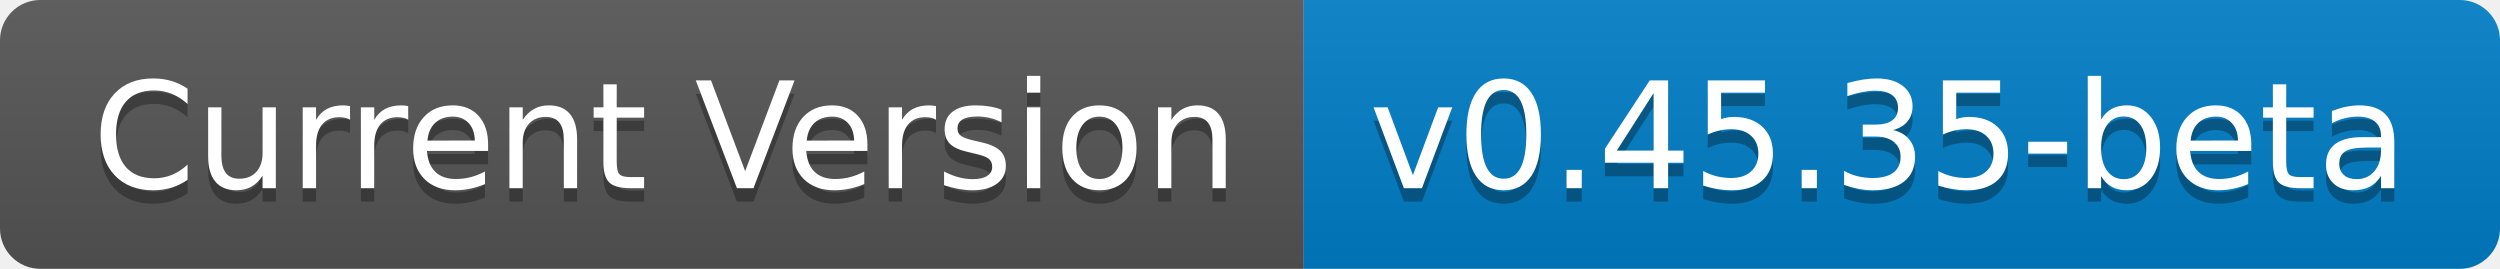
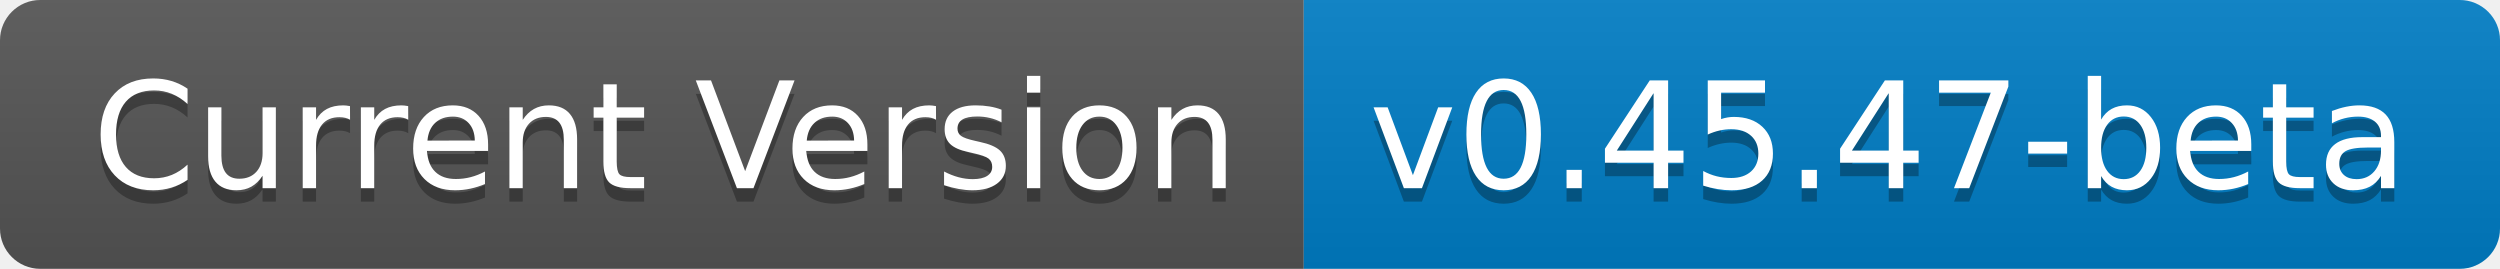
- <svg xmlns="http://www.w3.org/2000/svg" width="186" height="20" role="img" aria-label="Current Version: v0.45.35-beta">
+ <svg xmlns="http://www.w3.org/2000/svg" width="186" height="20" role="img" aria-label="Current Version: v0.45.47-beta">
  <linearGradient id="s" x2="0" y2="100%">
    <stop offset="0" stop-color="#bbb" stop-opacity=".1" />
    <stop offset="1" stop-opacity=".1" />
  </linearGradient>
  <clipPath id="r">
    <rect width="186" height="20" rx="3" fill="#fff" />
  </clipPath>
  <g clip-path="url(#r)">
    <rect width="97" height="20" fill="#555" />
    <rect x="97" width="89" height="20" fill="#007ec6" />
    <rect width="186" height="20" fill="url(#s)" />
  </g>
  <g fill="#fff" text-anchor="middle" font-family="Verdana,Geneva,DejaVu Sans,sans-serif" text-rendering="geometricPrecision" font-size="110">
    <text aria-hidden="true" x="495" y="150" fill="#010101" fill-opacity=".3" transform="scale(.1)" textLength="870">Current Version</text>
    <text x="495" y="140" transform="scale(.1)" fill="#fff" textLength="870">Current Version</text>
-     <text aria-hidden="true" x="1405" y="150" fill="#010101" fill-opacity=".3" transform="scale(.1)" textLength="790">v0.45.35-beta</text>
-     <text x="1405" y="140" transform="scale(.1)" fill="#fff" textLength="790">v0.45.35-beta</text>
+     <text aria-hidden="true" x="1405" y="150" fill="#010101" fill-opacity=".3" transform="scale(.1)" textLength="790">v0.45.47-beta</text>
+     <text x="1405" y="140" transform="scale(.1)" fill="#fff" textLength="790">v0.45.47-beta</text>
  </g>
</svg>
